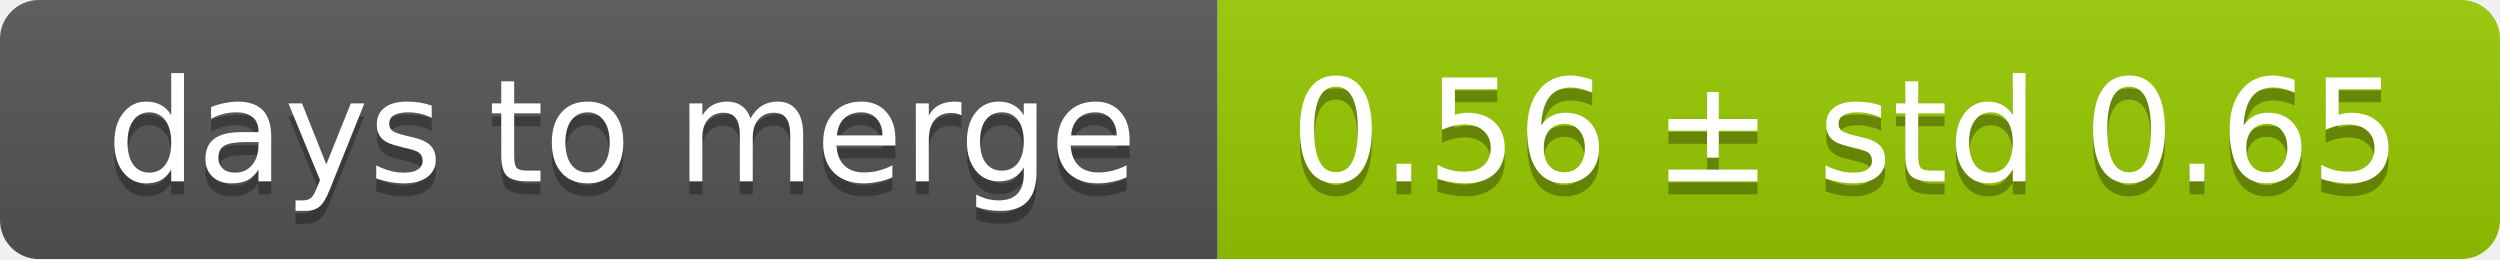
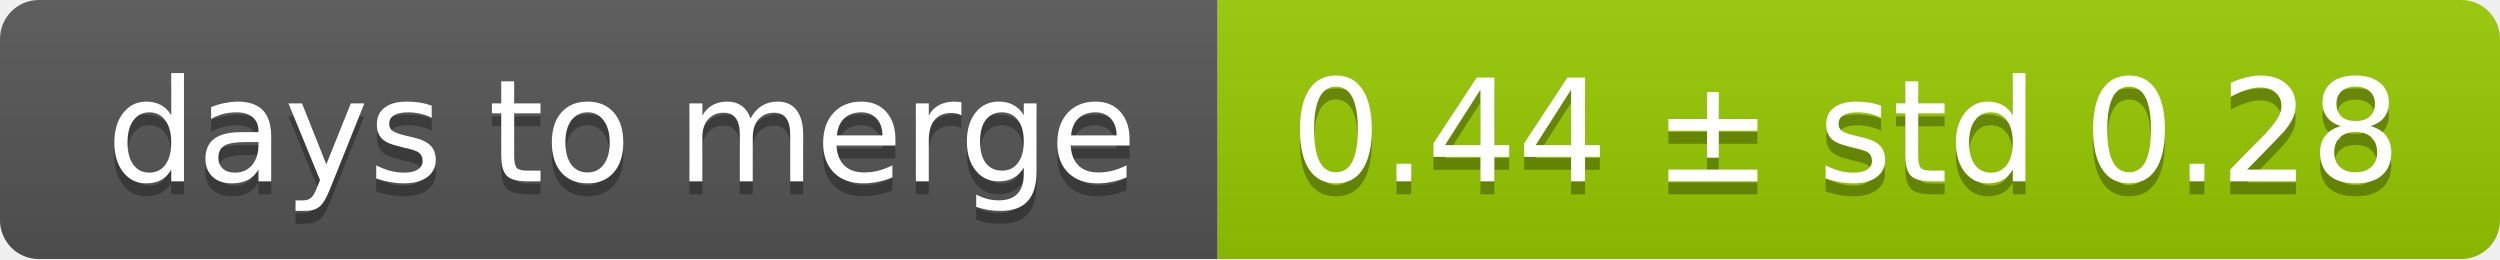
<svg xmlns="http://www.w3.org/2000/svg" width="193" height="20">
  <linearGradient id="smooth" x2="0" y2="100%">
    <stop offset="0" stop-color="#bbb" stop-opacity=".1" />
    <stop offset="1" stop-opacity=".1" />
  </linearGradient>
  <mask id="round">
    <rect width="193" height="20" rx="3" fill="#fff" />
  </mask>
  <g mask="url(#round)">
    <rect width="94" height="20" fill="#555" />
    <rect x="94" width="99" height="20" fill="#97ca00" />
    <rect width="193" height="20" fill="url(#smooth)" />
  </g>
  <g fill="#fff" text-anchor="middle" font-family="DejaVu Sans,Verdana,Geneva,sans-serif" font-size="11">
    <text x="48" y="15" fill="#010101" fill-opacity=".3">days to merge</text>
    <text x="48" y="14">days to merge</text>
-     <text x="142.5" y="15" fill="#010101" fill-opacity=".3">0.56 ± std 0.65</text>
-     <text x="142.5" y="14">0.56 ± std 0.65</text>
+     <text x="142.5" y="15" fill="#010101" fill-opacity=".3">0.44 ± std 0.28</text>
+     <text x="142.5" y="14">0.44 ± std 0.28</text>
  </g>
</svg>
